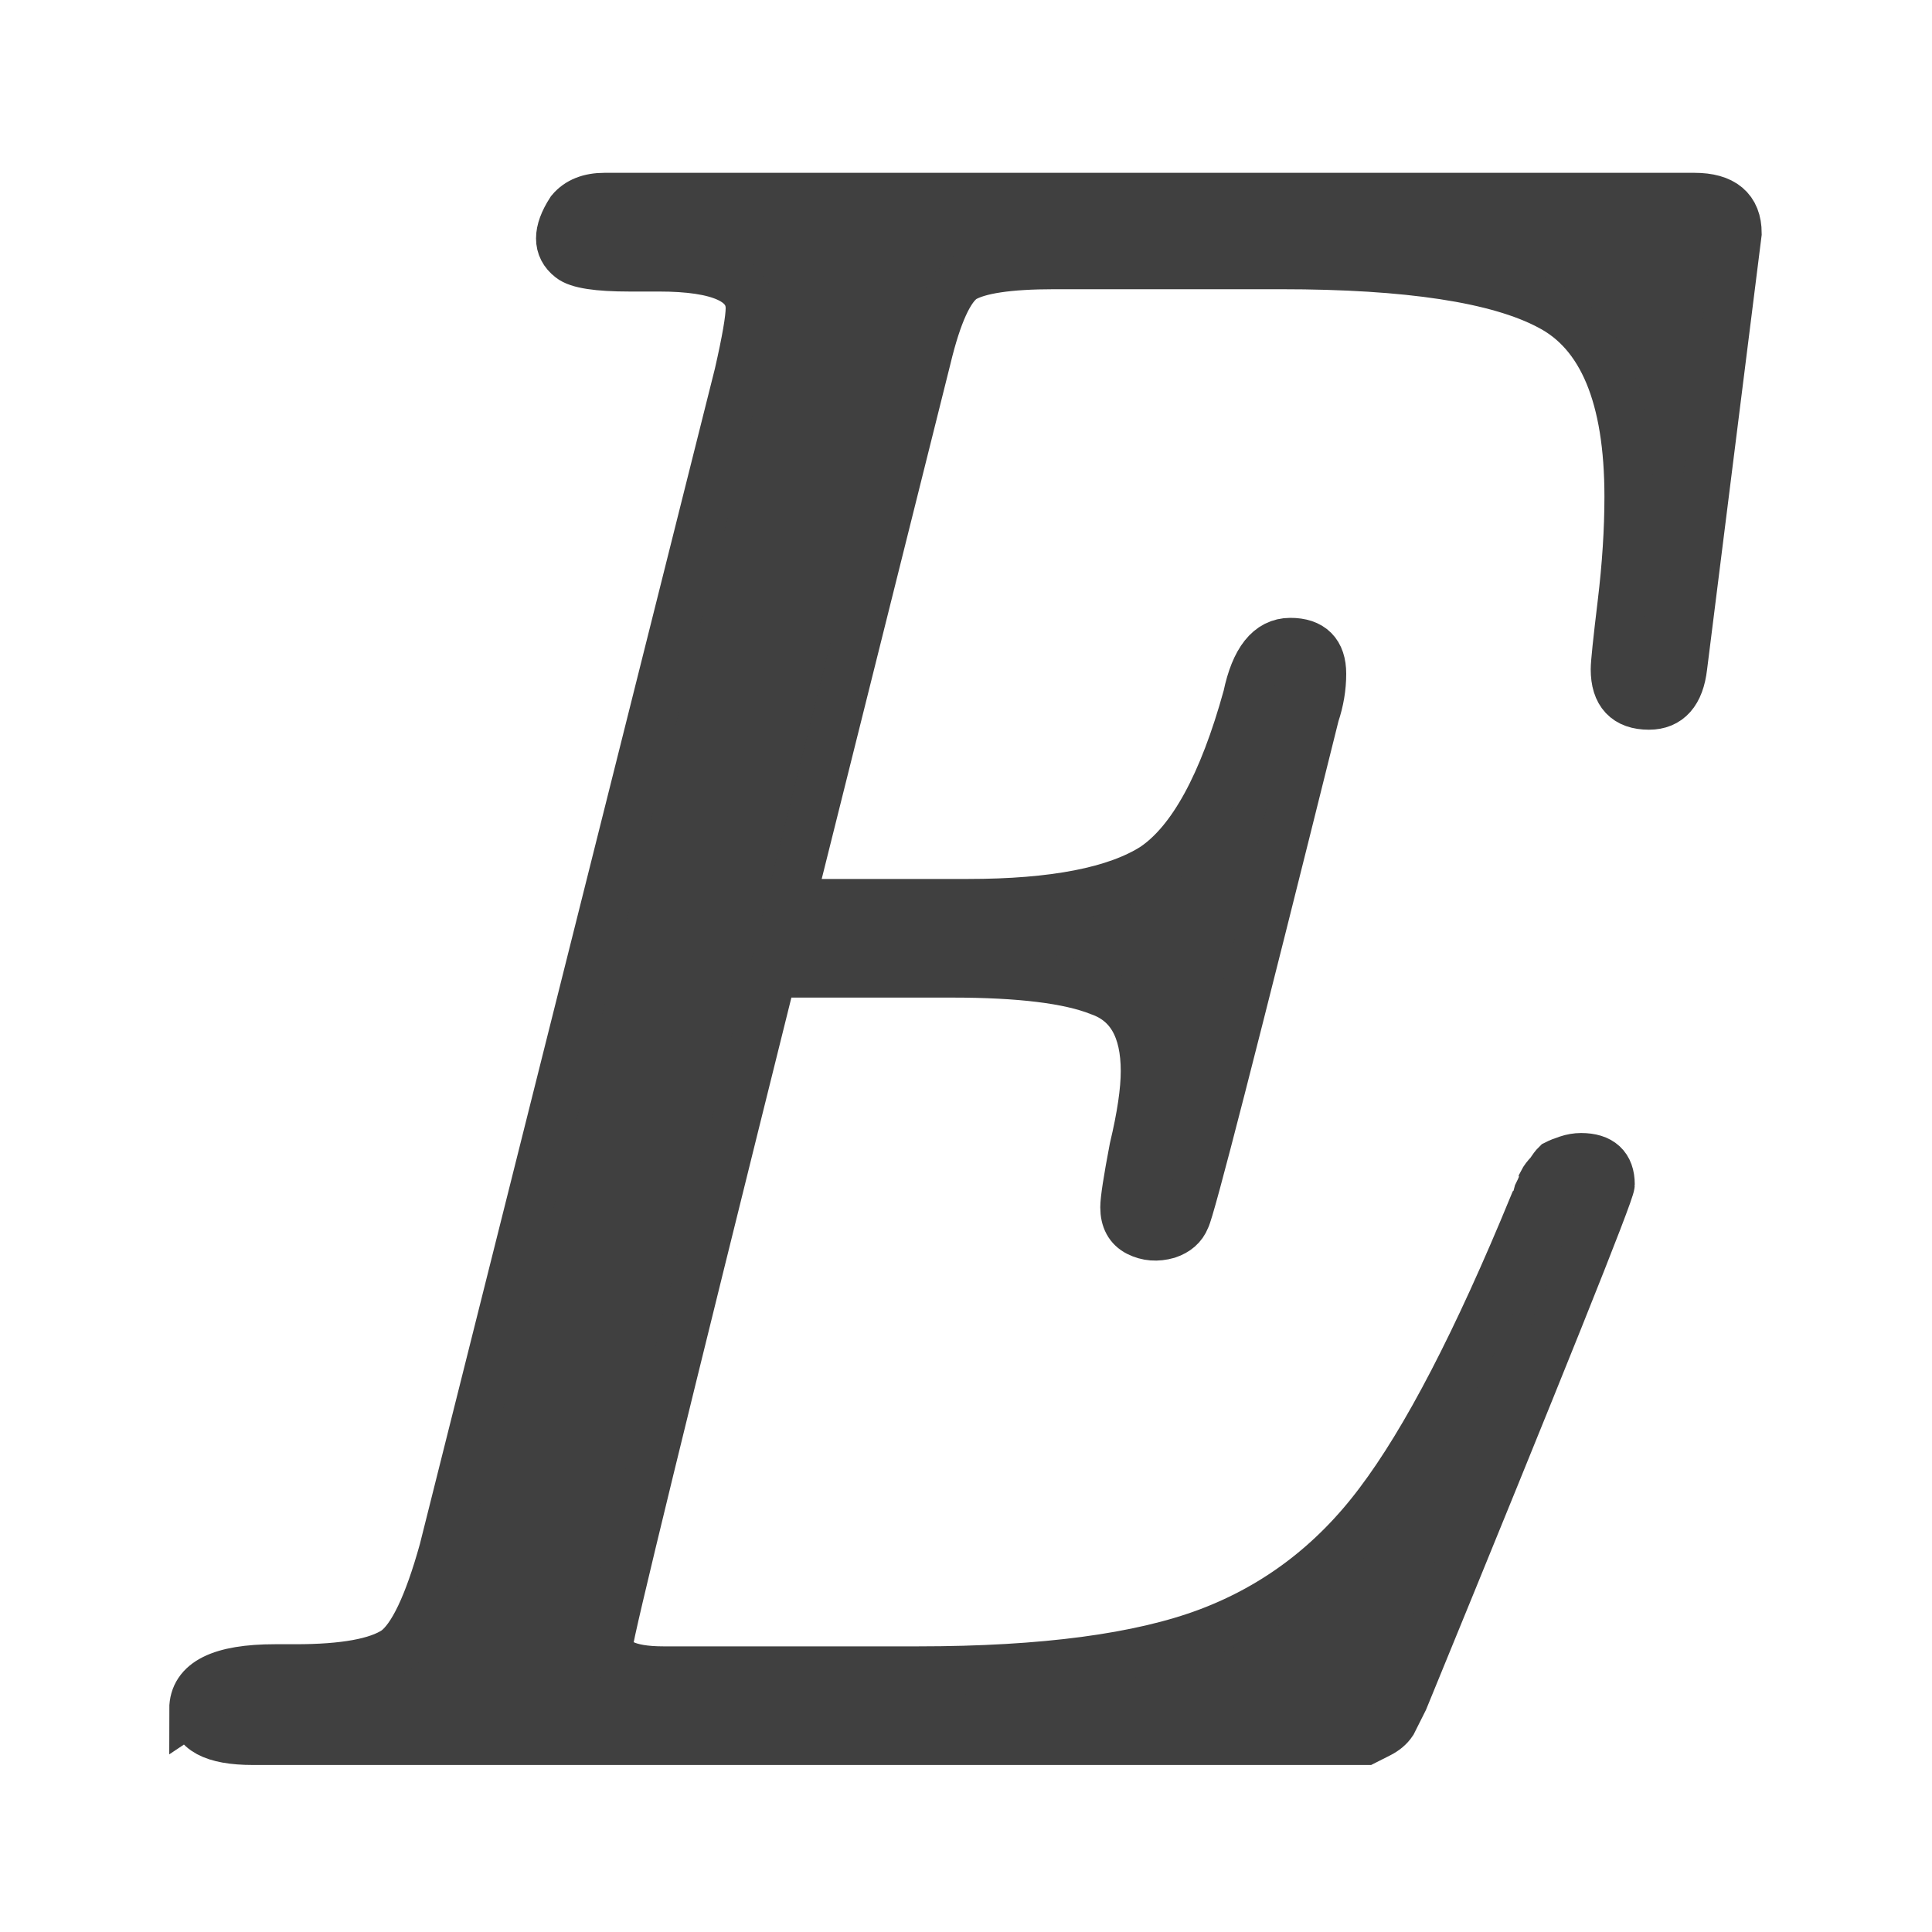
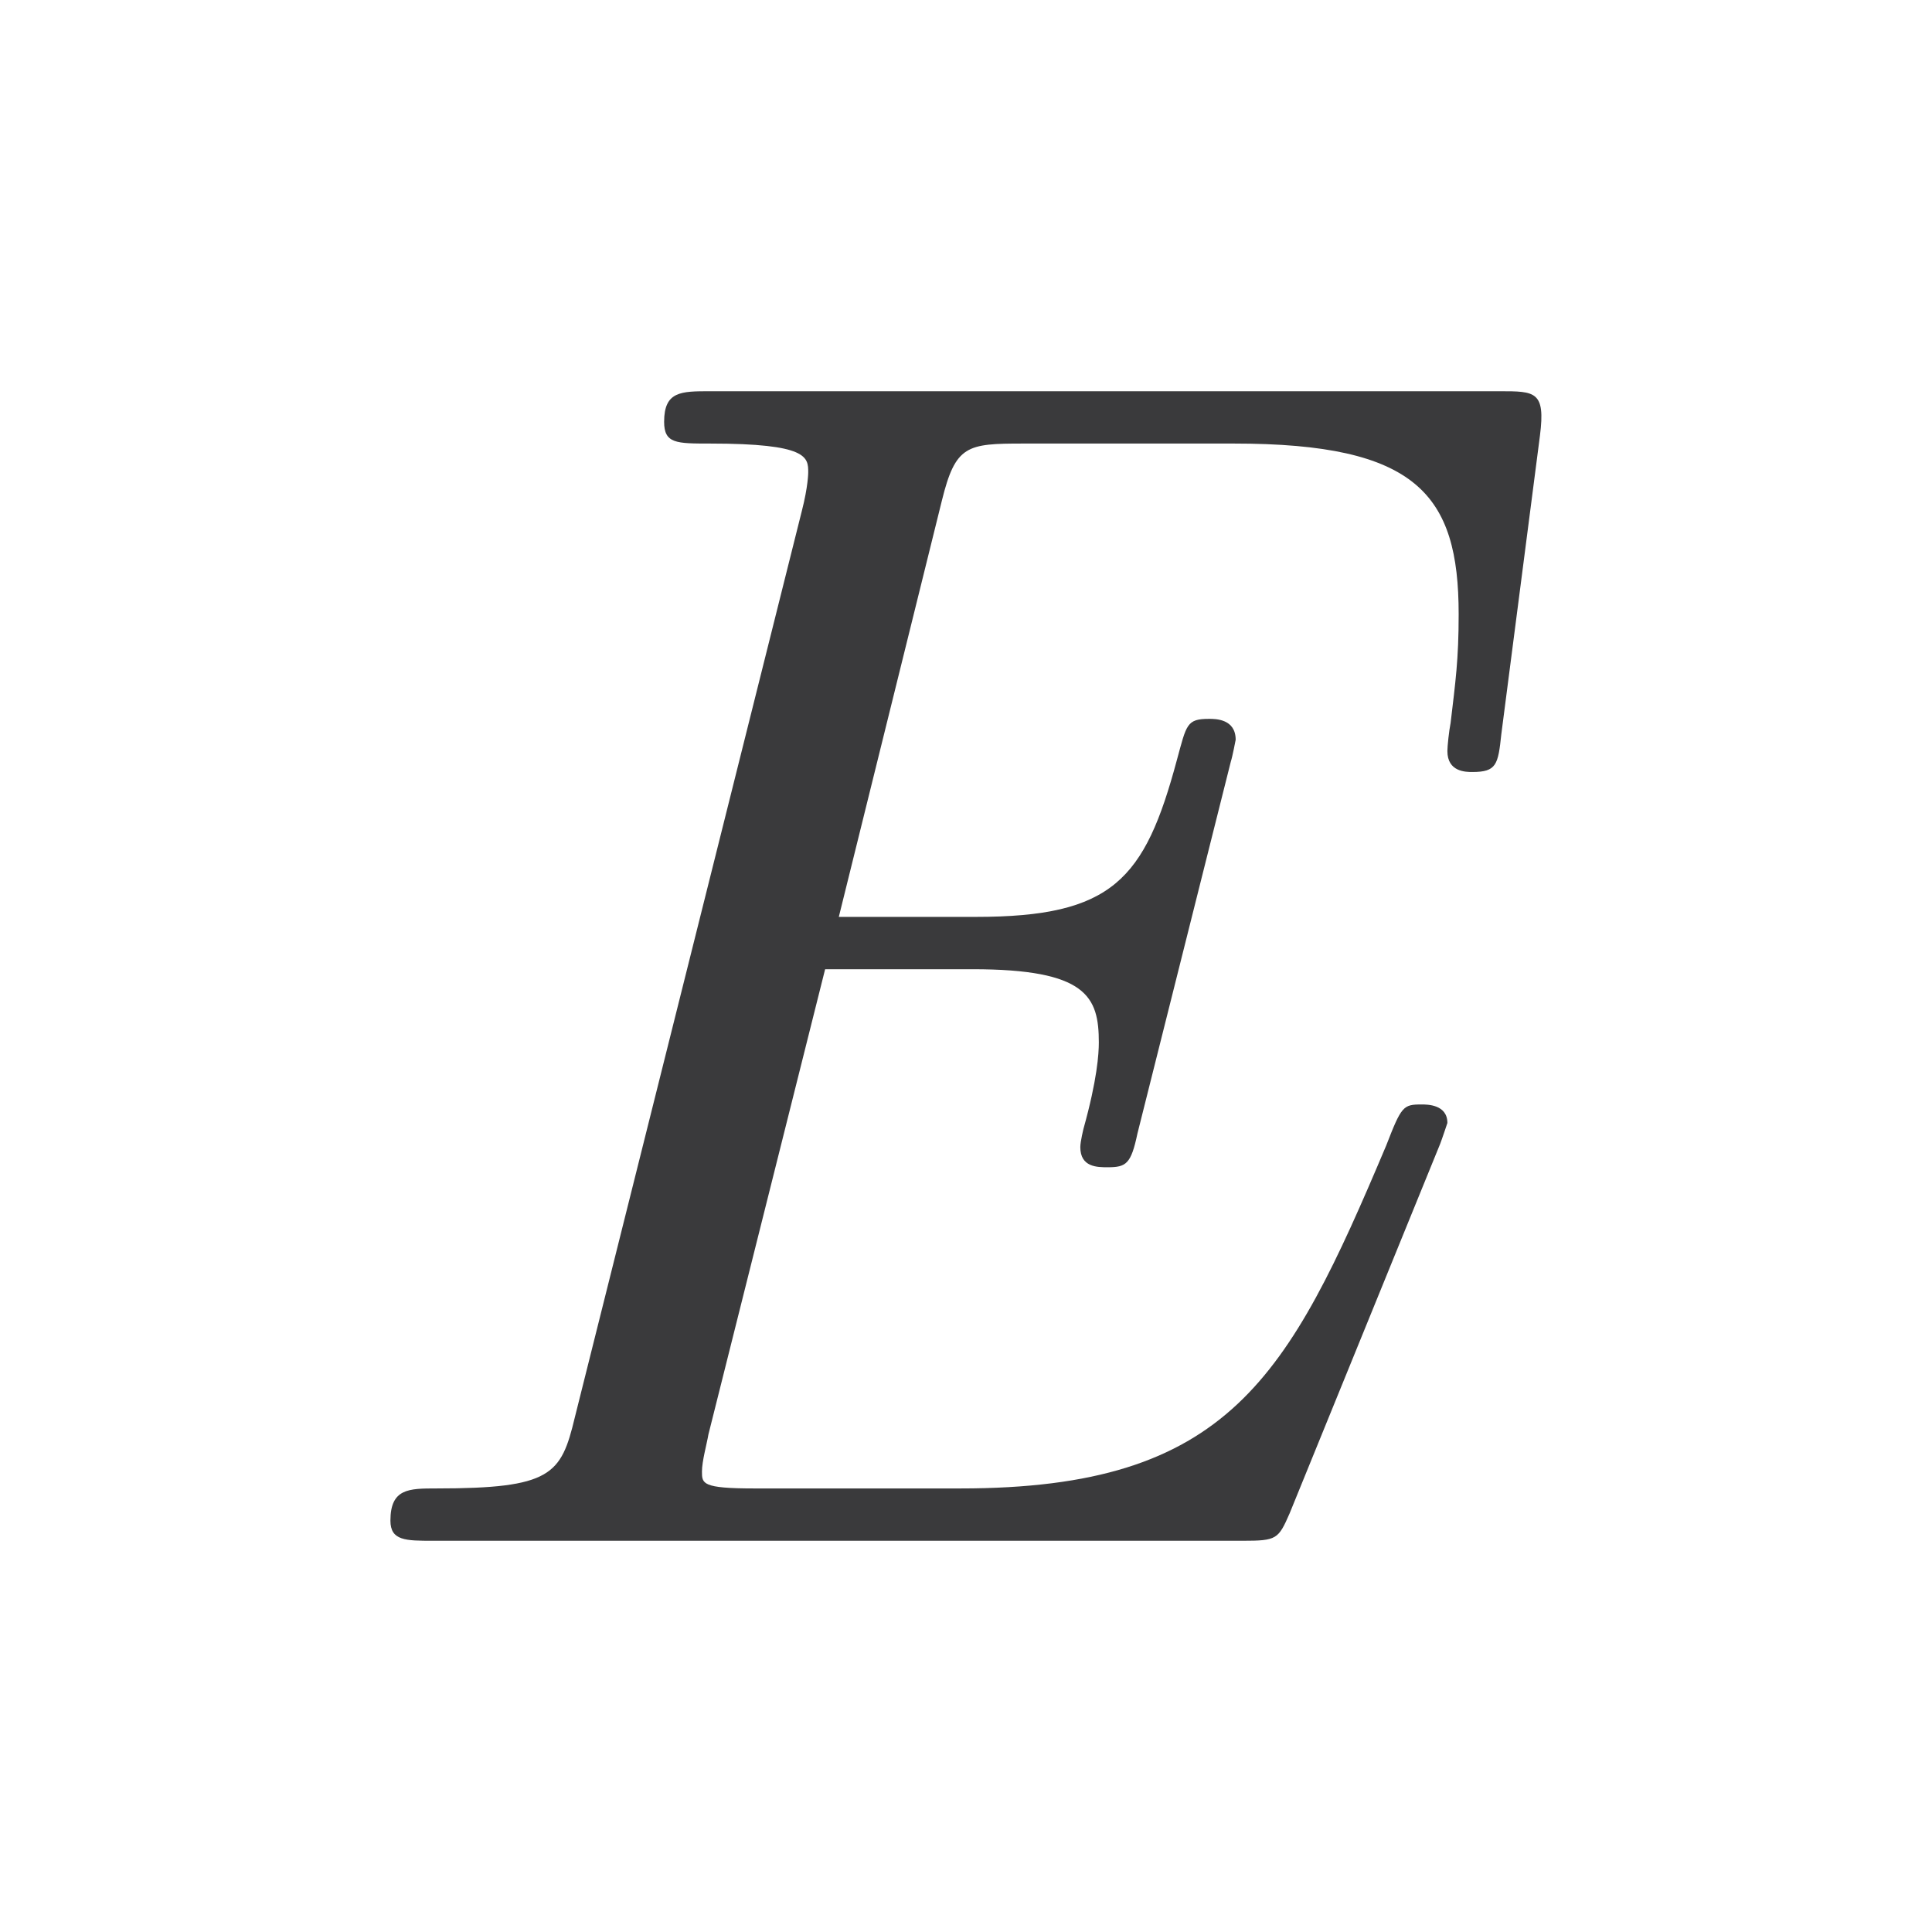
- <svg xmlns="http://www.w3.org/2000/svg" id="svg3039" width="20" height="20" version="1.1">
-   <g id="layer1" transform="translate(0,4)">
-     <path id="text3080" d="m2.002 13.694q0-0.423 0.846-0.423h0.212q0.752 0 1.034-0.188 0.259-0.188 0.494-1.034l3.056-12.176q0.118-0.517 0.118-0.682 0-0.423-0.94-0.423h-0.306q-0.494 0-0.611-0.094-0.212-0.165 0-0.494 0.118-0.141 0.353-0.141h11.282q0.447 0 0.447 0.376 0 0-0.564 4.489-0.047 0.4-0.353 0.4-0.353 0-0.353-0.376 0-0.094 0.071-0.682 0.071-0.588 0.071-1.105 0-1.551-0.823-1.974-0.799-0.423-2.774-0.423h-2.35q-0.705 0-0.94 0.141-0.212 0.141-0.376 0.823l-1.41 5.641h1.833q1.34 0 1.927-0.376 0.588-0.4 0.964-1.763 0.118-0.564 0.447-0.564 0.329 0 0.329 0.329 0 0.212-0.071 0.423-1.269 5.101-1.34 5.218-0.047 0.118-0.188 0.165-0.165 0.047-0.306-0.024-0.141-0.071-0.141-0.259 0-0.118 0.094-0.611 0.118-0.494 0.118-0.799 0-0.658-0.47-0.823-0.47-0.188-1.528-0.188h-1.857q-1.692 6.793-1.692 6.934 0 0.282 0.564 0.282h2.633q1.951 0 3.009-0.4 1.058-0.4 1.763-1.34 0.729-0.964 1.598-3.079 0.024-0.024 0.047-0.118 0.047-0.094 0.047-0.118 0.024-0.047 0.071-0.094 0.047-0.071 0.071-0.094 0.047-0.024 0.118-0.047 0.071-0.024 0.141-0.024 0.306 0 0.306 0.282 0 0.118-2.139 5.336-0.071 0.141-0.118 0.235-0.047 0.071-0.141 0.118-0.094 0.047-0.141 0.071-0.024 0-0.212 0-0.188 0-0.259 0h-11.047q-0.611 0-0.611-0.329z" fill="#404040" stroke="#404040" stroke-width=".5" aria-label="E" />
+ <svg xmlns="http://www.w3.org/2000/svg" width="24" height="24" viewBox="0 0 24 24">
+   <g stroke-linecap="round" stroke-linejoin="round">
+     <path fill="#3A3A3C" d="M17.98 13.95C17.98 13.72 17.73 13.72 17.66 13.72C17.43 13.72 17.41 13.74 17.22 14.23C16 17.12 15.27 18.49 11.93 18.49H9.37C8.72 18.49 8.72 18.43 8.72 18.28C8.72 18.15 8.78 17.94 8.8 17.82L10.25 12.04H12.08C13.5 12.04 13.65 12.38 13.65 12.95C13.65 13.09 13.63 13.41 13.46 14.02C13.46 14.02 13.42 14.18 13.42 14.25C13.42 14.5 13.63 14.5 13.76 14.5C13.99 14.5 14.05 14.46 14.13 14.08L15.29 9.46C15.31 9.4 15.35 9.19 15.35 9.19C15.35 8.93 15.1 8.93 15.02 8.93C14.74 8.93 14.74 9 14.62 9.44C14.22 10.93 13.82 11.39 12.12 11.39H10.42L11.7 6.22C11.87 5.53 12.01 5.51 12.71 5.51H15.33C17.6 5.51 18.12 6.14 18.12 7.63C18.12 8.2 18.08 8.47 18.02 8.98C18 9.08 17.98 9.27 17.98 9.33C17.98 9.59 18.21 9.59 18.29 9.59C18.59 9.59 18.61 9.5 18.65 9.12L19.13 5.41C19.2 4.86 19.07 4.86 18.63 4.86H8.82C8.46 4.86 8.25 4.86 8.25 5.24C8.25 5.51 8.4 5.51 8.82 5.51C10.04 5.51 10.04 5.68 10.04 5.87C10.04 5.87 10.04 6.04 9.96 6.35L7.14 17.61C6.97 18.32 6.85 18.49 5.42 18.49C5.08 18.49 4.85 18.49 4.85 18.89C4.85 19.14 5.04 19.14 5.38 19.14H15.44C15.86 19.14 15.88 19.12 16.02 18.8L17.89 14.21C17.91 14.16 17.98 13.95 17.98 13.95Z" />
  </g>
</svg>
